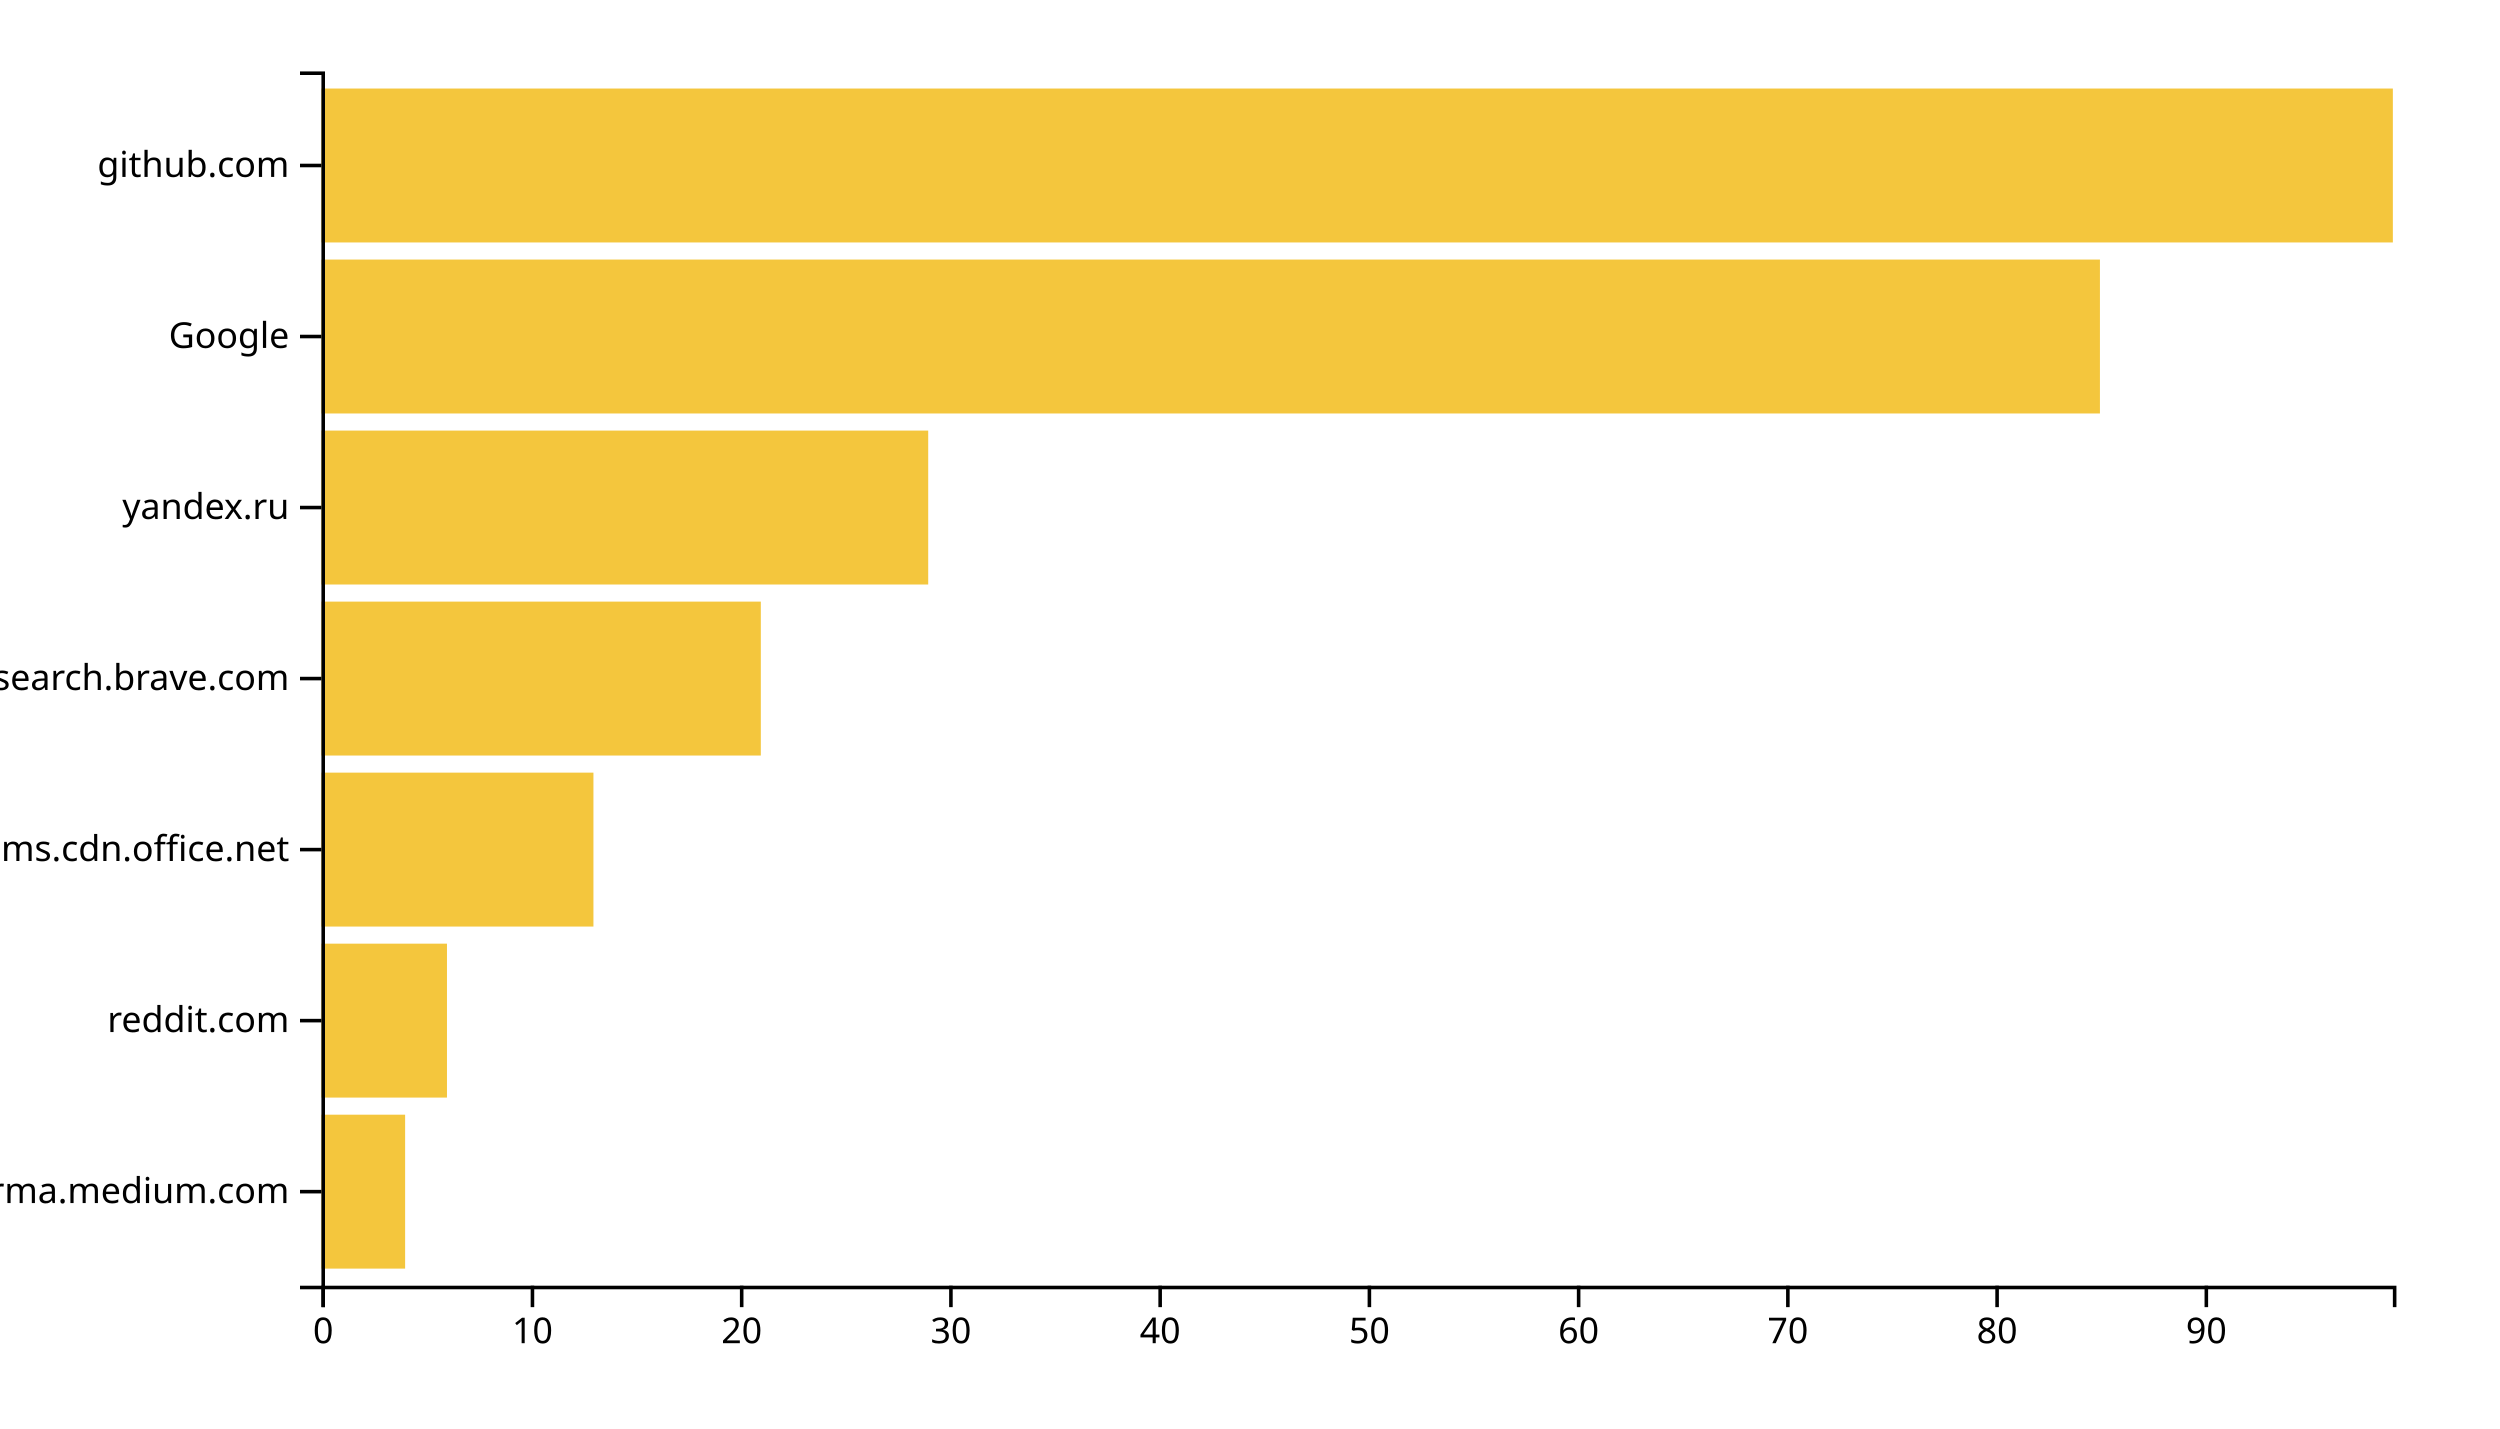
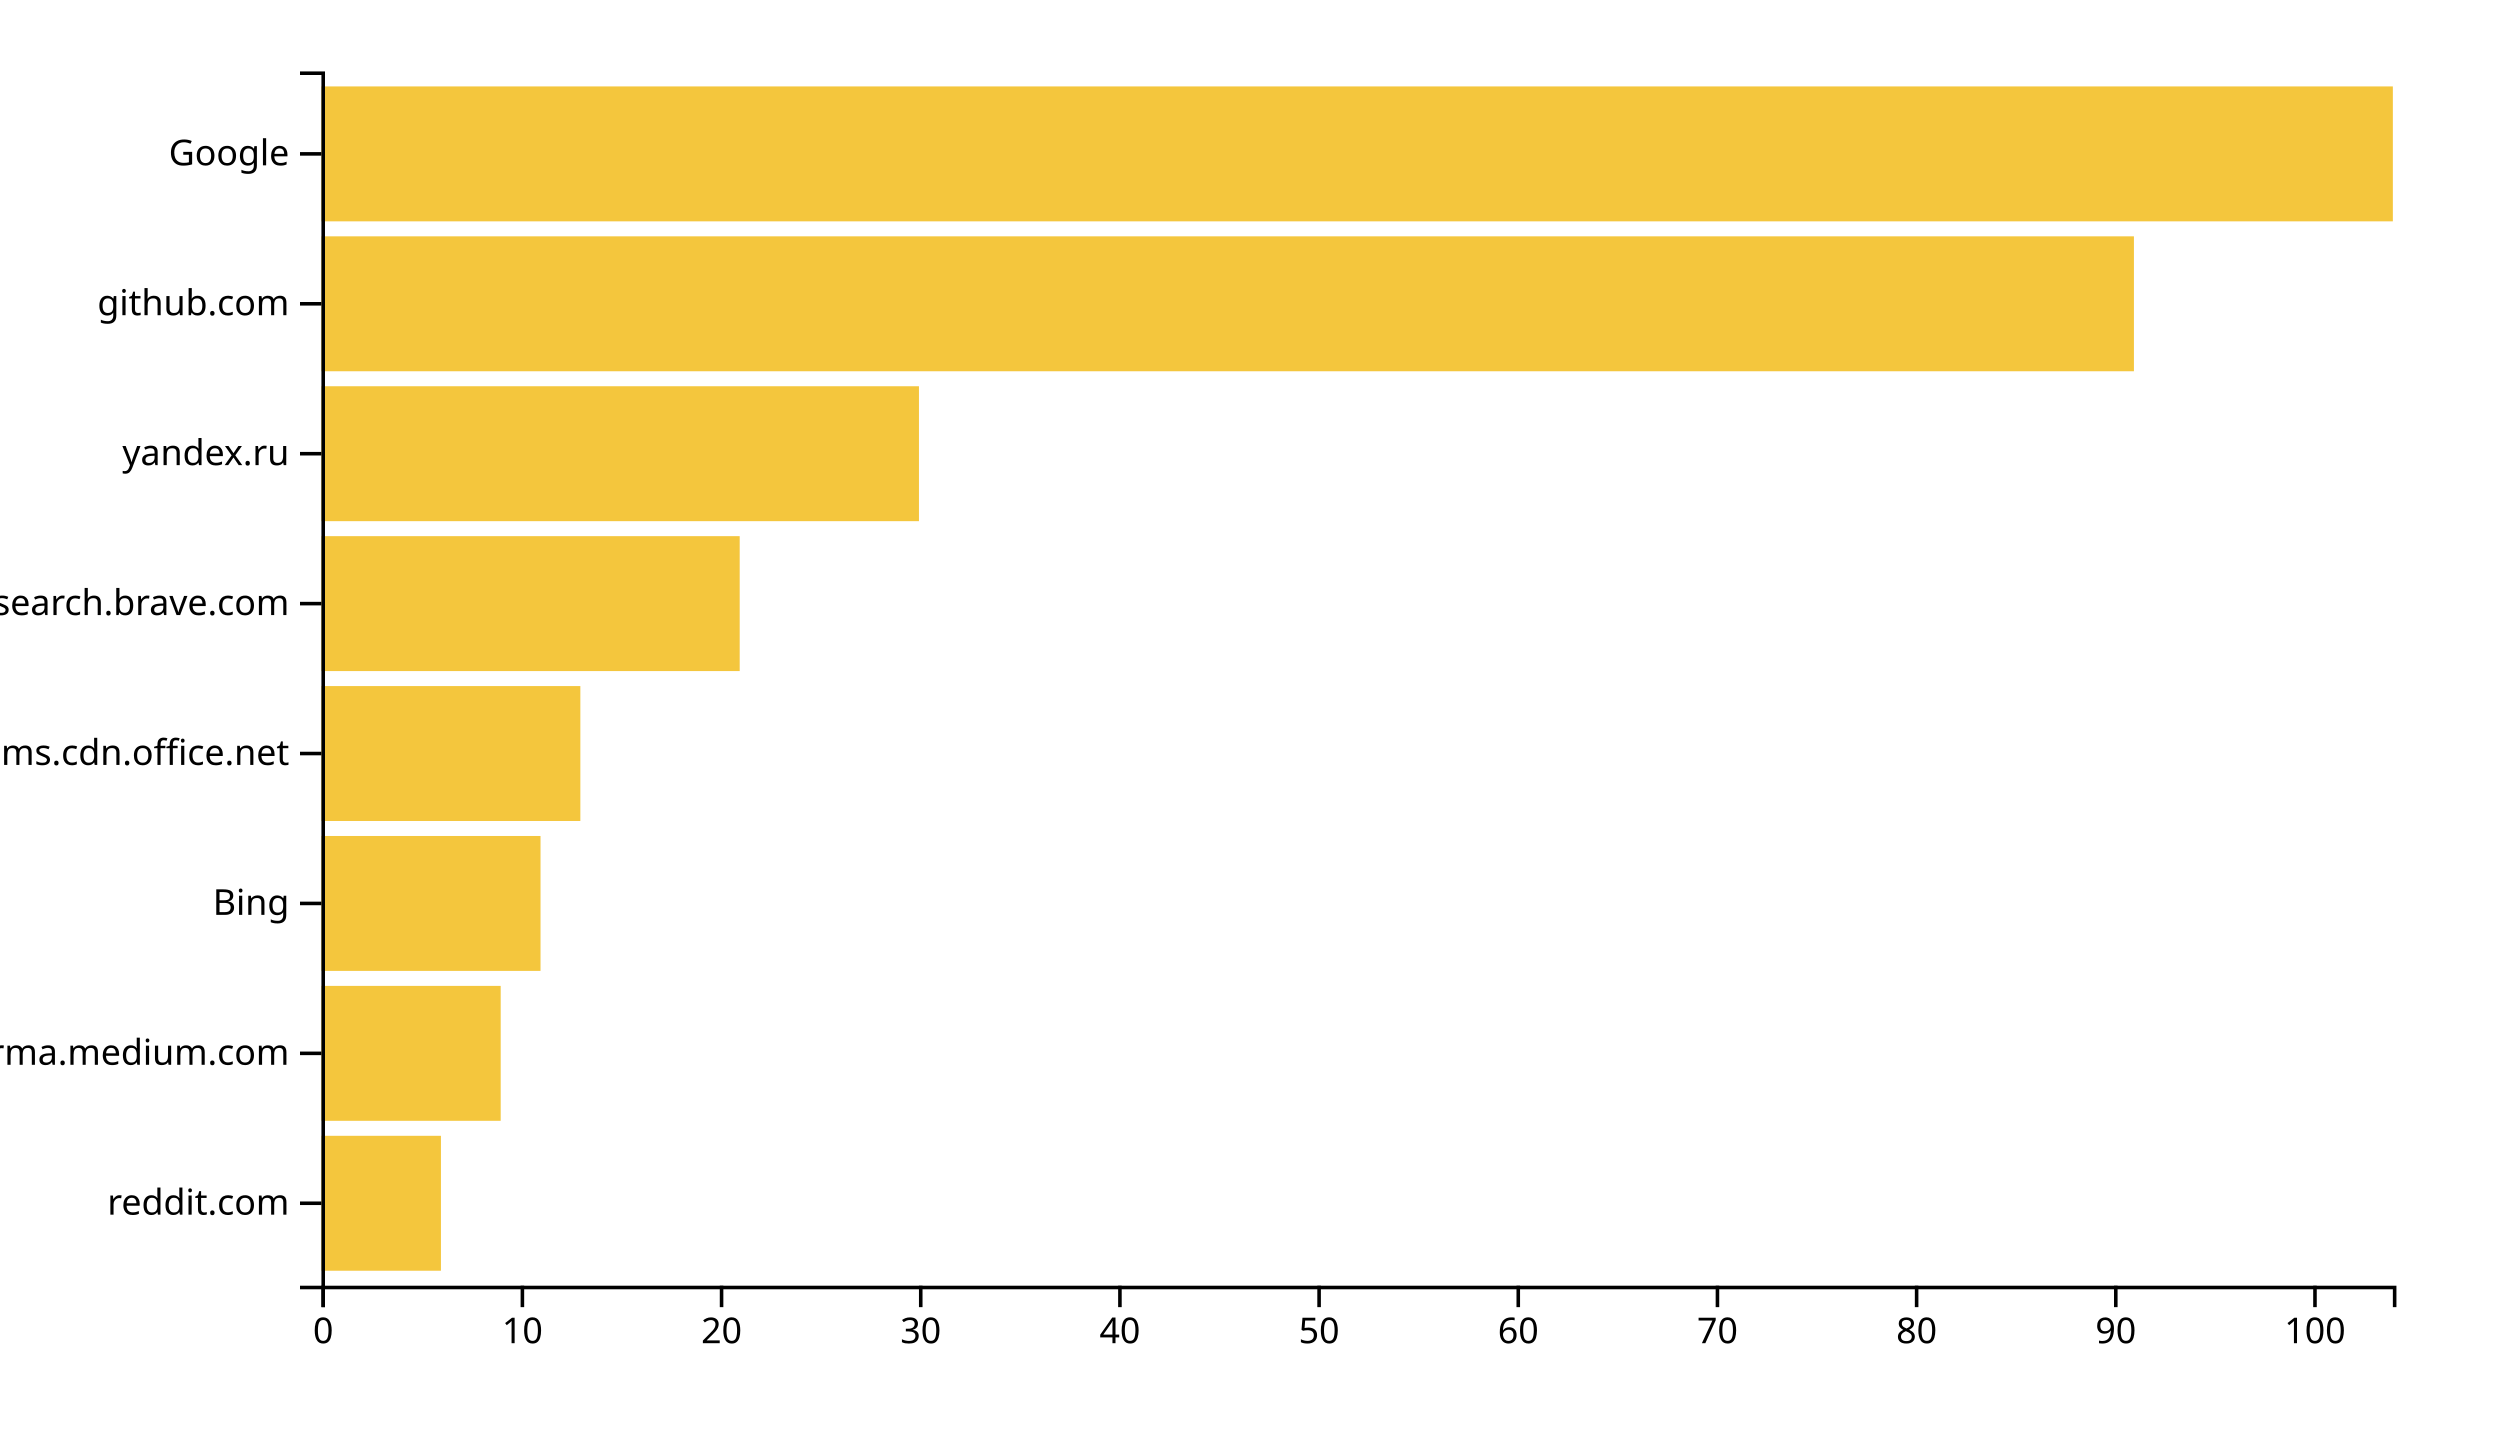
<svg xmlns="http://www.w3.org/2000/svg" width="700" height="400">
  <g transform="translate(90,20)">
-     <rect class="bar" width="23.434" y="292.113" height="43.099" style="fill: #f4c63d; text-anchor: end;" />
-     <rect class="bar" width="35.152" y="244.225" height="43.099" style="fill: #f4c63d; text-anchor: end;" />
-     <rect class="bar" width="76.162" y="196.338" height="43.099" style="fill: #f4c63d; text-anchor: end;" />
-     <rect class="bar" width="123.03" y="148.451" height="43.099" style="fill: #f4c63d; text-anchor: end;" />
-     <rect class="bar" width="169.899" y="100.563" height="43.099" style="fill: #f4c63d; text-anchor: end;" />
-     <rect class="bar" width="497.98" y="52.676" height="43.099" style="fill: #f4c63d; text-anchor: end;" />
-     <rect class="bar" width="580" y="4.789" height="43.099" style="fill: #f4c63d; text-anchor: end;" />
+     <rect class="bar" width="33.462" y="298.025" height="37.778" style="fill: #f4c63d; text-anchor: end;" />
+     <rect class="bar" width="50.192" y="256.049" height="37.778" style="fill: #f4c63d; text-anchor: end;" />
+     <rect class="bar" width="61.346" y="214.074" height="37.778" style="fill: #f4c63d; text-anchor: end;" />
+     <rect class="bar" width="72.5" y="172.099" height="37.778" style="fill: #f4c63d; text-anchor: end;" />
+     <rect class="bar" width="117.115" y="130.123" height="37.778" style="fill: #f4c63d; text-anchor: end;" />
+     <rect class="bar" width="167.308" y="88.148" height="37.778" style="fill: #f4c63d; text-anchor: end;" />
+     <rect class="bar" width="507.5" y="46.173" height="37.778" style="fill: #f4c63d; text-anchor: end;" />
+     <rect class="bar" width="580" y="4.198" height="37.778" style="fill: #f4c63d; text-anchor: end;" />
    <g transform="translate(0,340)" fill="none" font-size="10" font-family="sans-serif" text-anchor="middle">
      <path class="domain" stroke="currentColor" d="M0.5,6V0.5H580.5V6" />
      <g class="tick" opacity="1" transform="translate(0.5,0)">
        <line stroke="currentColor" y2="6" />
        <text fill="currentColor" y="9" dy="0.71em">0</text>
      </g>
-       <g class="tick" opacity="1" transform="translate(59.08586,0)">
+       <g class="tick" opacity="1" transform="translate(56.26923,0)">
        <line stroke="currentColor" y2="6" />
        <text fill="currentColor" y="9" dy="0.71em">10</text>
      </g>
-       <g class="tick" opacity="1" transform="translate(117.6717,0)">
+       <g class="tick" opacity="1" transform="translate(112.0385,0)">
        <line stroke="currentColor" y2="6" />
        <text fill="currentColor" y="9" dy="0.71em">20</text>
      </g>
-       <g class="tick" opacity="1" transform="translate(176.2576,0)">
+       <g class="tick" opacity="1" transform="translate(167.8077,0)">
        <line stroke="currentColor" y2="6" />
        <text fill="currentColor" y="9" dy="0.71em">30</text>
      </g>
-       <g class="tick" opacity="1" transform="translate(234.8434,0)">
+       <g class="tick" opacity="1" transform="translate(223.5769,0)">
        <line stroke="currentColor" y2="6" />
        <text fill="currentColor" y="9" dy="0.71em">40</text>
      </g>
-       <g class="tick" opacity="1" transform="translate(293.4293,0)">
+       <g class="tick" opacity="1" transform="translate(279.3462,0)">
        <line stroke="currentColor" y2="6" />
        <text fill="currentColor" y="9" dy="0.71em">50</text>
      </g>
-       <g class="tick" opacity="1" transform="translate(352.0152,0)">
+       <g class="tick" opacity="1" transform="translate(335.1154,0)">
        <line stroke="currentColor" y2="6" />
        <text fill="currentColor" y="9" dy="0.71em">60</text>
      </g>
-       <g class="tick" opacity="1" transform="translate(410.601,0)">
+       <g class="tick" opacity="1" transform="translate(390.8846,0)">
        <line stroke="currentColor" y2="6" />
        <text fill="currentColor" y="9" dy="0.71em">70</text>
      </g>
-       <g class="tick" opacity="1" transform="translate(469.1869,0)">
+       <g class="tick" opacity="1" transform="translate(446.6538,0)">
        <line stroke="currentColor" y2="6" />
        <text fill="currentColor" y="9" dy="0.71em">80</text>
      </g>
-       <g class="tick" opacity="1" transform="translate(527.7727,0)">
+       <g class="tick" opacity="1" transform="translate(502.4231,0)">
        <line stroke="currentColor" y2="6" />
        <text fill="currentColor" y="9" dy="0.71em">90</text>
+       </g>
+       <g class="tick" opacity="1" transform="translate(558.1923,0)">
+         <line stroke="currentColor" y2="6" />
+         <text fill="currentColor" y="9" dy="0.71em">100</text>
      </g>
    </g>
    <g fill="none" font-size="10" font-family="sans-serif" text-anchor="end">
      <path class="domain" stroke="currentColor" d="M-6,340.5H0.5V0.5H-6" />
-       <g class="tick" opacity="1" transform="translate(0,313.662)">
+       <g class="tick" opacity="1" transform="translate(0,316.9136)">
+         <line stroke="currentColor" x2="-6" />
+         <text fill="currentColor" x="-9" dy="0.32em">reddit.com</text>
+       </g>
+       <g class="tick" opacity="1" transform="translate(0,274.9383)">
        <line stroke="currentColor" x2="-6" />
        <text fill="currentColor" x="-9" dy="0.32em">xgirma.medium.com</text>
      </g>
-       <g class="tick" opacity="1" transform="translate(0,265.7746)">
+       <g class="tick" opacity="1" transform="translate(0,232.963)">
        <line stroke="currentColor" x2="-6" />
-         <text fill="currentColor" x="-9" dy="0.32em">reddit.com</text>
+         <text fill="currentColor" x="-9" dy="0.32em">Bing</text>
      </g>
-       <g class="tick" opacity="1" transform="translate(0,217.8873)">
+       <g class="tick" opacity="1" transform="translate(0,190.9877)">
        <line stroke="currentColor" x2="-6" />
        <text fill="currentColor" x="-9" dy="0.32em">statics.teams.cdn.office.net</text>
      </g>
-       <g class="tick" opacity="1" transform="translate(0,170)">
+       <g class="tick" opacity="1" transform="translate(0,149.0123)">
        <line stroke="currentColor" x2="-6" />
        <text fill="currentColor" x="-9" dy="0.32em">search.brave.com</text>
      </g>
-       <g class="tick" opacity="1" transform="translate(0,122.1127)">
+       <g class="tick" opacity="1" transform="translate(0,107.037)">
        <line stroke="currentColor" x2="-6" />
        <text fill="currentColor" x="-9" dy="0.32em">yandex.ru</text>
      </g>
-       <g class="tick" opacity="1" transform="translate(0,74.22535)">
+       <g class="tick" opacity="1" transform="translate(0,65.06173)">
+         <line stroke="currentColor" x2="-6" />
+         <text fill="currentColor" x="-9" dy="0.32em">github.com</text>
+       </g>
+       <g class="tick" opacity="1" transform="translate(0,23.08642)">
        <line stroke="currentColor" x2="-6" />
        <text fill="currentColor" x="-9" dy="0.32em">Google</text>
-       </g>
-       <g class="tick" opacity="1" transform="translate(0,26.33803)">
-         <line stroke="currentColor" x2="-6" />
-         <text fill="currentColor" x="-9" dy="0.32em">github.com</text>
      </g>
    </g>
  </g>
</svg>
